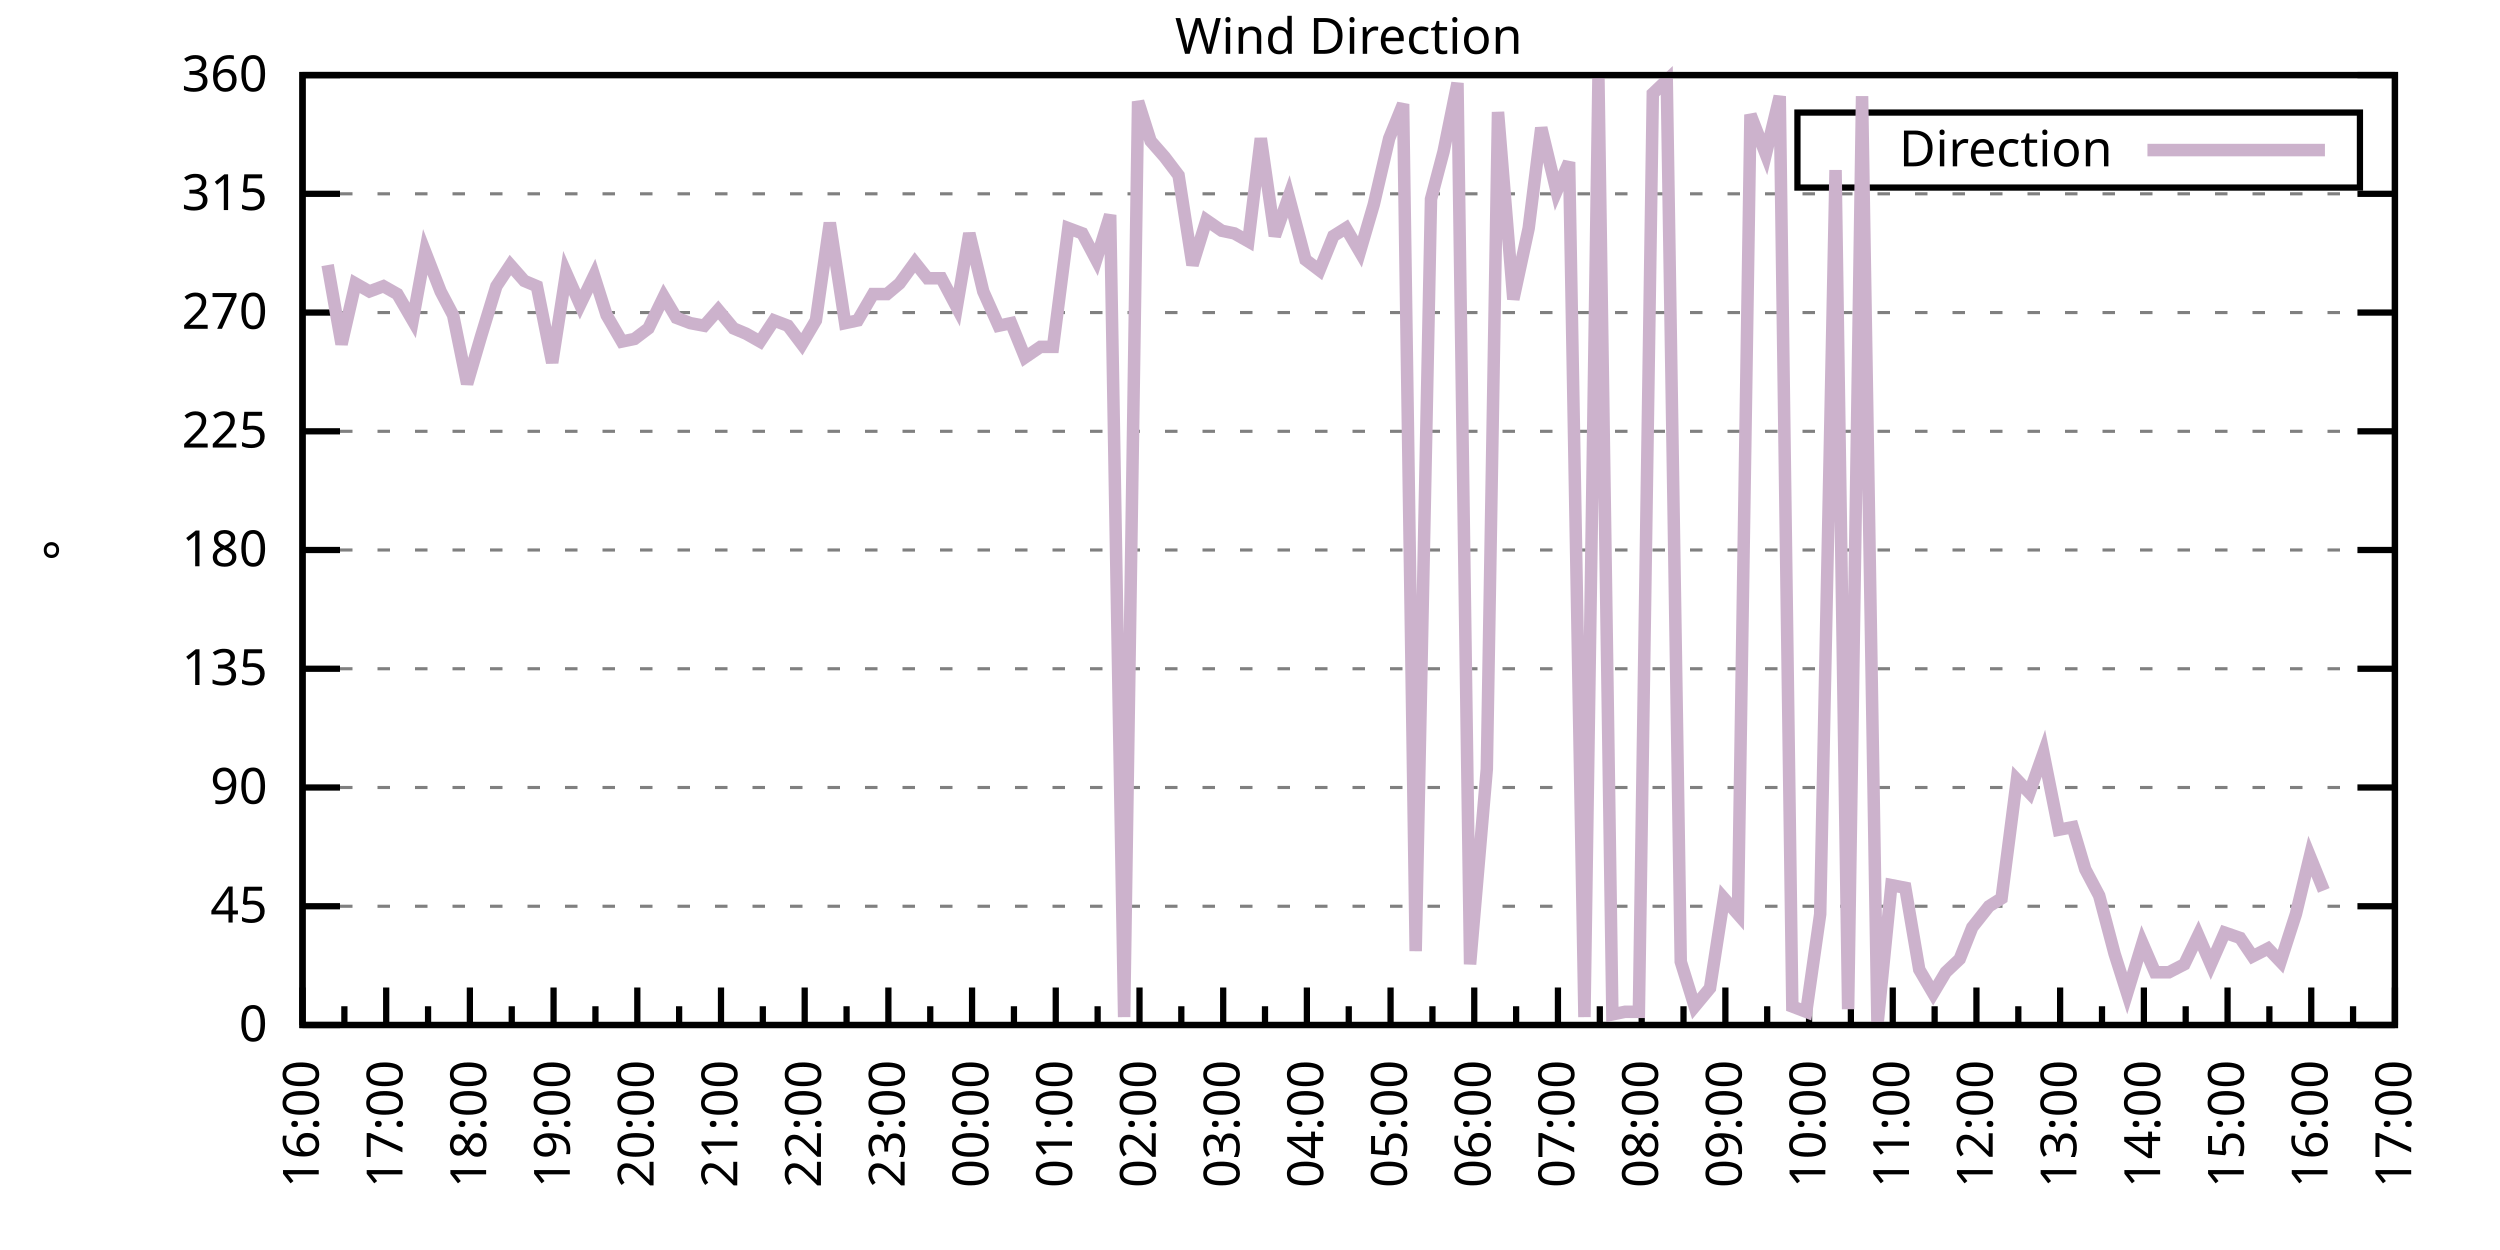
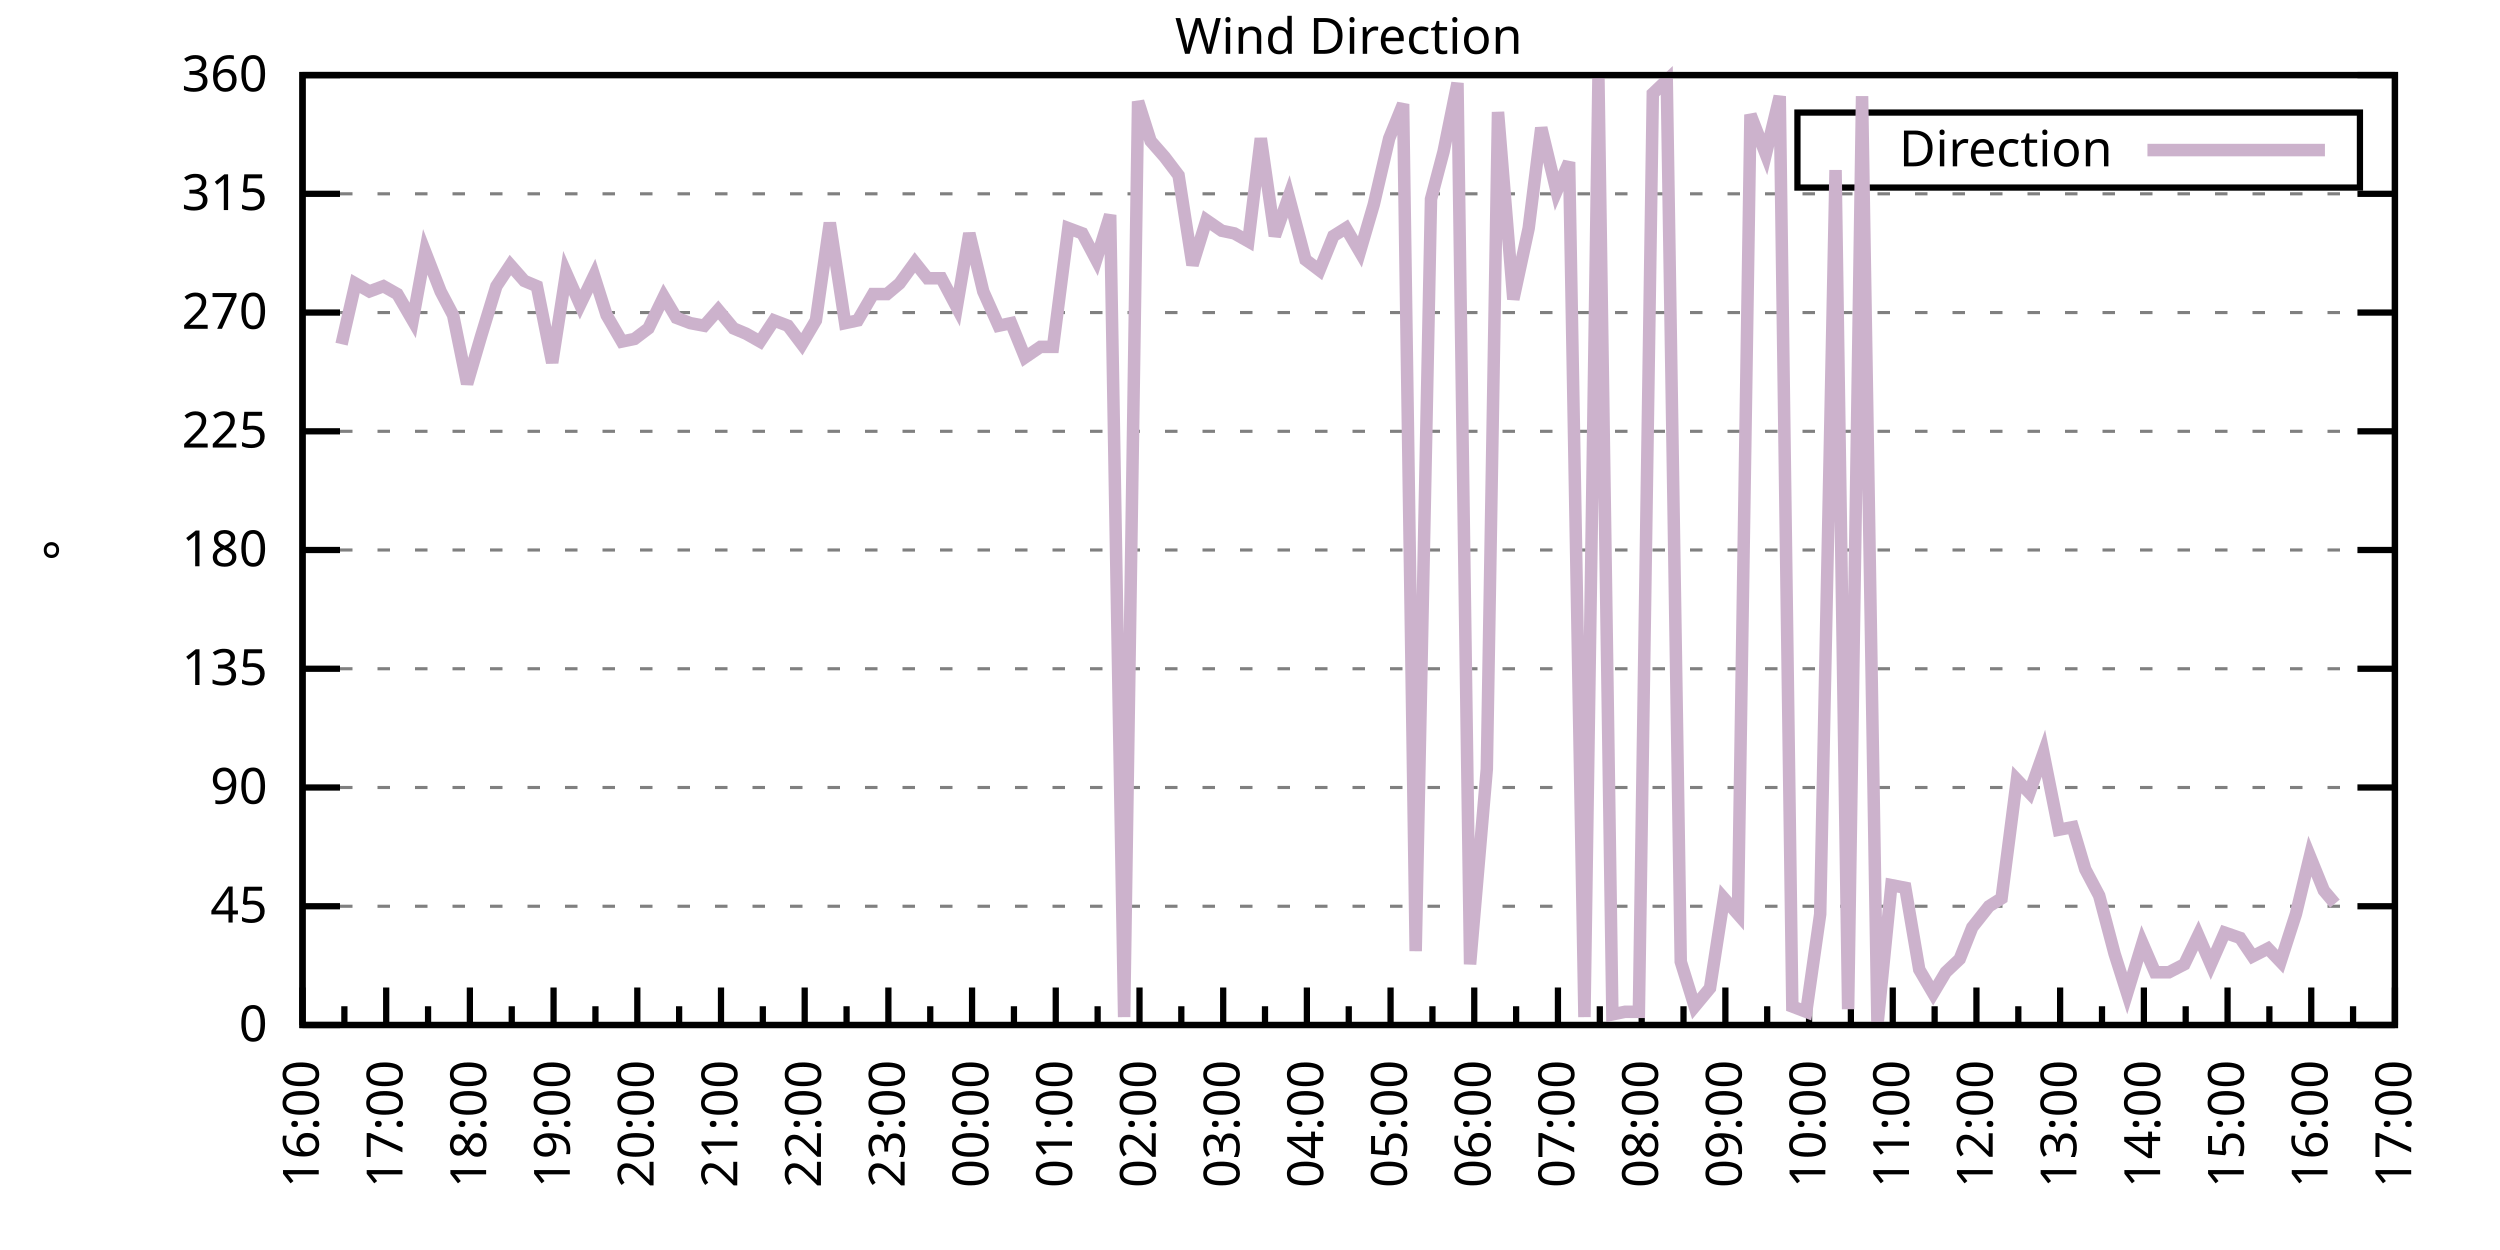
<svg xmlns="http://www.w3.org/2000/svg" xmlns:xlink="http://www.w3.org/1999/xlink" width="400" height="200" viewBox="0 0 400 200">
  <g id="gnuplot_canvas">
    <rect x="0" y="0" width="400" height="200" fill="none" />
    <defs>
      <circle id="gpDot" r="0.5" stroke-width="0.5" stroke="currentColor" />
      <path id="gpPt0" stroke-width="0.333" stroke="currentColor" d="M-1,0 h2 M0,-1 v2" />
      <path id="gpPt1" stroke-width="0.333" stroke="currentColor" d="M-1,-1 L1,1 M1,-1 L-1,1" />
      <path id="gpPt2" stroke-width="0.333" stroke="currentColor" d="M-1,0 L1,0 M0,-1 L0,1 M-1,-1 L1,1 M-1,1 L1,-1" />
      <rect id="gpPt3" stroke-width="0.333" stroke="currentColor" x="-1" y="-1" width="2" height="2" />
      <rect id="gpPt4" stroke-width="0.333" stroke="currentColor" fill="currentColor" x="-1" y="-1" width="2" height="2" />
      <circle id="gpPt5" stroke-width="0.333" stroke="currentColor" cx="0" cy="0" r="1" />
      <use xlink:href="#gpPt5" id="gpPt6" fill="currentColor" stroke="none" />
      <path id="gpPt7" stroke-width="0.333" stroke="currentColor" d="M0,-1.33 L-1.33,0.67 L1.33,0.67 z" />
      <use xlink:href="#gpPt7" id="gpPt8" fill="currentColor" stroke="none" />
      <use xlink:href="#gpPt7" id="gpPt9" stroke="currentColor" transform="rotate(180)" />
      <use xlink:href="#gpPt9" id="gpPt10" fill="currentColor" stroke="none" />
      <use xlink:href="#gpPt3" id="gpPt11" stroke="currentColor" transform="rotate(45)" />
      <use xlink:href="#gpPt11" id="gpPt12" fill="currentColor" stroke="none" />
      <path id="gpPt13" stroke-width="0.333" stroke="currentColor" d="M0,1.330 L1.265,0.411 L0.782,-1.067 L-0.782,-1.076 L-1.265,0.411 z" />
      <use xlink:href="#gpPt13" id="gpPt14" fill="currentColor" stroke="none" />
      <filter id="textbox" filterUnits="objectBoundingBox" x="0" y="0" height="1" width="1">
        <feFlood flood-color="white" flood-opacity="1" result="bgnd" />
        <feComposite in="SourceGraphic" in2="bgnd" operator="atop" />
      </filter>
      <filter id="greybox" filterUnits="objectBoundingBox" x="0" y="0" height="1" width="1">
        <feFlood flood-color="lightgrey" flood-opacity="1" result="grey" />
        <feComposite in="SourceGraphic" in2="grey" operator="atop" />
      </filter>
    </defs>
    <g fill="none" color="white" stroke="currentColor" stroke-width="1.00" stroke-linecap="butt" stroke-linejoin="miter">
</g>
    <g fill="none" color="black" stroke="currentColor" stroke-width="1.00" stroke-linecap="butt" stroke-linejoin="miter">
      <g stroke="none" shape-rendering="crispEdges">
        <polygon fill="rgb(255, 255, 255)" points="48.40,164.00 383.18,164.00 383.18,12.02 48.40,12.02 " />
      </g>
    </g>
    <g fill="none" color="black" stroke="currentColor" stroke-width="1.00" stroke-linecap="butt" stroke-linejoin="miter">
</g>
    <g fill="none" color="black" stroke="black" stroke-width="0.50" stroke-linecap="butt" stroke-linejoin="miter">
</g>
    <g fill="none" color="gray" stroke="currentColor" stroke-width="0.50" stroke-linecap="butt" stroke-linejoin="miter">
      <path stroke="gray" stroke-dasharray="2,4" class="gridline" d="M48.40,164.00 L383.19,164.00  " />
    </g>
    <g fill="none" color="gray" stroke="gray" stroke-width="1.00" stroke-linecap="butt" stroke-linejoin="miter">
</g>
    <g fill="none" color="black" stroke="currentColor" stroke-width="1.00" stroke-linecap="butt" stroke-linejoin="miter">
      <path stroke="black" d="M48.40,164.00 L54.40,164.00 M383.19,164.00 L377.19,164.00  " />
      <g transform="translate(42.80,166.60)" stroke="none" fill="black" font-family="Sans" font-size="8.00" text-anchor="end">
        <text>
          <tspan font-family="Sans"> 0</tspan>
        </text>
      </g>
    </g>
    <g fill="none" color="black" stroke="currentColor" stroke-width="1.00" stroke-linecap="butt" stroke-linejoin="miter">
</g>
    <g fill="none" color="black" stroke="black" stroke-width="0.50" stroke-linecap="butt" stroke-linejoin="miter">
</g>
    <g fill="none" color="gray" stroke="currentColor" stroke-width="0.50" stroke-linecap="butt" stroke-linejoin="miter">
      <path stroke="gray" stroke-dasharray="2,4" class="gridline" d="M48.40,145.00 L383.19,145.00  " />
    </g>
    <g fill="none" color="gray" stroke="gray" stroke-width="1.00" stroke-linecap="butt" stroke-linejoin="miter">
</g>
    <g fill="none" color="black" stroke="currentColor" stroke-width="1.00" stroke-linecap="butt" stroke-linejoin="miter">
      <path stroke="black" d="M48.40,145.00 L54.40,145.00 M383.19,145.00 L377.19,145.00  " />
      <g transform="translate(42.80,147.60)" stroke="none" fill="black" font-family="Sans" font-size="8.00" text-anchor="end">
        <text>
          <tspan font-family="Sans"> 45</tspan>
        </text>
      </g>
    </g>
    <g fill="none" color="black" stroke="currentColor" stroke-width="1.00" stroke-linecap="butt" stroke-linejoin="miter">
</g>
    <g fill="none" color="black" stroke="black" stroke-width="0.50" stroke-linecap="butt" stroke-linejoin="miter">
</g>
    <g fill="none" color="gray" stroke="currentColor" stroke-width="0.50" stroke-linecap="butt" stroke-linejoin="miter">
      <path stroke="gray" stroke-dasharray="2,4" class="gridline" d="M48.40,126.00 L383.19,126.00  " />
    </g>
    <g fill="none" color="gray" stroke="gray" stroke-width="1.00" stroke-linecap="butt" stroke-linejoin="miter">
</g>
    <g fill="none" color="black" stroke="currentColor" stroke-width="1.00" stroke-linecap="butt" stroke-linejoin="miter">
      <path stroke="black" d="M48.40,126.00 L54.40,126.00 M383.19,126.00 L377.19,126.00  " />
      <g transform="translate(42.80,128.60)" stroke="none" fill="black" font-family="Sans" font-size="8.00" text-anchor="end">
        <text>
          <tspan font-family="Sans"> 90</tspan>
        </text>
      </g>
    </g>
    <g fill="none" color="black" stroke="currentColor" stroke-width="1.00" stroke-linecap="butt" stroke-linejoin="miter">
</g>
    <g fill="none" color="black" stroke="black" stroke-width="0.50" stroke-linecap="butt" stroke-linejoin="miter">
</g>
    <g fill="none" color="gray" stroke="currentColor" stroke-width="0.50" stroke-linecap="butt" stroke-linejoin="miter">
      <path stroke="gray" stroke-dasharray="2,4" class="gridline" d="M48.40,107.00 L383.19,107.00  " />
    </g>
    <g fill="none" color="gray" stroke="gray" stroke-width="1.00" stroke-linecap="butt" stroke-linejoin="miter">
</g>
    <g fill="none" color="black" stroke="currentColor" stroke-width="1.00" stroke-linecap="butt" stroke-linejoin="miter">
      <path stroke="black" d="M48.40,107.00 L54.40,107.00 M383.19,107.00 L377.19,107.00  " />
      <g transform="translate(42.80,109.60)" stroke="none" fill="black" font-family="Sans" font-size="8.00" text-anchor="end">
        <text>
          <tspan font-family="Sans"> 135</tspan>
        </text>
      </g>
    </g>
    <g fill="none" color="black" stroke="currentColor" stroke-width="1.00" stroke-linecap="butt" stroke-linejoin="miter">
</g>
    <g fill="none" color="black" stroke="black" stroke-width="0.50" stroke-linecap="butt" stroke-linejoin="miter">
</g>
    <g fill="none" color="gray" stroke="currentColor" stroke-width="0.50" stroke-linecap="butt" stroke-linejoin="miter">
      <path stroke="gray" stroke-dasharray="2,4" class="gridline" d="M48.40,88.00 L383.19,88.00  " />
    </g>
    <g fill="none" color="gray" stroke="gray" stroke-width="1.00" stroke-linecap="butt" stroke-linejoin="miter">
</g>
    <g fill="none" color="black" stroke="currentColor" stroke-width="1.00" stroke-linecap="butt" stroke-linejoin="miter">
      <path stroke="black" d="M48.40,88.00 L54.40,88.00 M383.19,88.00 L377.19,88.00  " />
      <g transform="translate(42.80,90.60)" stroke="none" fill="black" font-family="Sans" font-size="8.00" text-anchor="end">
        <text>
          <tspan font-family="Sans"> 180</tspan>
        </text>
      </g>
    </g>
    <g fill="none" color="black" stroke="currentColor" stroke-width="1.00" stroke-linecap="butt" stroke-linejoin="miter">
</g>
    <g fill="none" color="black" stroke="black" stroke-width="0.50" stroke-linecap="butt" stroke-linejoin="miter">
</g>
    <g fill="none" color="gray" stroke="currentColor" stroke-width="0.50" stroke-linecap="butt" stroke-linejoin="miter">
      <path stroke="gray" stroke-dasharray="2,4" class="gridline" d="M48.40,69.01 L383.19,69.01  " />
    </g>
    <g fill="none" color="gray" stroke="gray" stroke-width="1.00" stroke-linecap="butt" stroke-linejoin="miter">
</g>
    <g fill="none" color="black" stroke="currentColor" stroke-width="1.00" stroke-linecap="butt" stroke-linejoin="miter">
      <path stroke="black" d="M48.40,69.01 L54.40,69.01 M383.19,69.01 L377.19,69.01  " />
      <g transform="translate(42.80,71.61)" stroke="none" fill="black" font-family="Sans" font-size="8.00" text-anchor="end">
        <text>
          <tspan font-family="Sans"> 225</tspan>
        </text>
      </g>
    </g>
    <g fill="none" color="black" stroke="currentColor" stroke-width="1.00" stroke-linecap="butt" stroke-linejoin="miter">
</g>
    <g fill="none" color="black" stroke="black" stroke-width="0.50" stroke-linecap="butt" stroke-linejoin="miter">
</g>
    <g fill="none" color="gray" stroke="currentColor" stroke-width="0.50" stroke-linecap="butt" stroke-linejoin="miter">
      <path stroke="gray" stroke-dasharray="2,4" class="gridline" d="M48.40,50.01 L383.19,50.01  " />
    </g>
    <g fill="none" color="gray" stroke="gray" stroke-width="1.00" stroke-linecap="butt" stroke-linejoin="miter">
</g>
    <g fill="none" color="black" stroke="currentColor" stroke-width="1.00" stroke-linecap="butt" stroke-linejoin="miter">
      <path stroke="black" d="M48.40,50.01 L54.40,50.01 M383.19,50.01 L377.19,50.01  " />
      <g transform="translate(42.80,52.61)" stroke="none" fill="black" font-family="Sans" font-size="8.00" text-anchor="end">
        <text>
          <tspan font-family="Sans"> 270</tspan>
        </text>
      </g>
    </g>
    <g fill="none" color="black" stroke="currentColor" stroke-width="1.00" stroke-linecap="butt" stroke-linejoin="miter">
</g>
    <g fill="none" color="black" stroke="black" stroke-width="0.50" stroke-linecap="butt" stroke-linejoin="miter">
</g>
    <g fill="none" color="gray" stroke="currentColor" stroke-width="0.50" stroke-linecap="butt" stroke-linejoin="miter">
      <path stroke="gray" stroke-dasharray="2,4" class="gridline" d="M48.40,31.01 L383.19,31.01  " />
    </g>
    <g fill="none" color="gray" stroke="gray" stroke-width="1.00" stroke-linecap="butt" stroke-linejoin="miter">
</g>
    <g fill="none" color="black" stroke="currentColor" stroke-width="1.00" stroke-linecap="butt" stroke-linejoin="miter">
      <path stroke="black" d="M48.40,31.01 L54.40,31.01 M383.19,31.01 L377.19,31.01  " />
      <g transform="translate(42.80,33.61)" stroke="none" fill="black" font-family="Sans" font-size="8.00" text-anchor="end">
        <text>
          <tspan font-family="Sans"> 315</tspan>
        </text>
      </g>
    </g>
    <g fill="none" color="black" stroke="currentColor" stroke-width="1.00" stroke-linecap="butt" stroke-linejoin="miter">
</g>
    <g fill="none" color="black" stroke="black" stroke-width="0.50" stroke-linecap="butt" stroke-linejoin="miter">
</g>
    <g fill="none" color="gray" stroke="currentColor" stroke-width="0.50" stroke-linecap="butt" stroke-linejoin="miter">
      <path stroke="gray" stroke-dasharray="2,4" class="gridline" d="M48.40,12.01 L383.19,12.01  " />
    </g>
    <g fill="none" color="gray" stroke="gray" stroke-width="1.00" stroke-linecap="butt" stroke-linejoin="miter">
</g>
    <g fill="none" color="black" stroke="currentColor" stroke-width="1.00" stroke-linecap="butt" stroke-linejoin="miter">
      <path stroke="black" d="M48.40,12.01 L54.40,12.01 M383.19,12.01 L377.19,12.01  " />
      <g transform="translate(42.80,14.61)" stroke="none" fill="black" font-family="Sans" font-size="8.00" text-anchor="end">
        <text>
          <tspan font-family="Sans"> 360</tspan>
        </text>
      </g>
    </g>
    <g fill="none" color="black" stroke="currentColor" stroke-width="1.00" stroke-linecap="butt" stroke-linejoin="miter">
      <path stroke="black" d="M48.40,164.00 L48.40,158.00  " />
      <g transform="translate(51.00,169.60) rotate(270)" stroke="none" fill="black" font-family="Sans" font-size="8.00" text-anchor="end">
        <text>
          <tspan font-family="Sans">16:00</tspan>
        </text>
      </g>
    </g>
    <g fill="none" color="black" stroke="currentColor" stroke-width="1.00" stroke-linecap="butt" stroke-linejoin="miter">
      <path stroke="black" d="M55.10,164.00 L55.10,161.00 M61.79,164.00 L61.79,158.00  " />
      <g transform="translate(64.39,169.60) rotate(270)" stroke="none" fill="black" font-family="Sans" font-size="8.00" text-anchor="end">
        <text>
          <tspan font-family="Sans">17:00</tspan>
        </text>
      </g>
    </g>
    <g fill="none" color="black" stroke="currentColor" stroke-width="1.00" stroke-linecap="butt" stroke-linejoin="miter">
      <path stroke="black" d="M68.49,164.00 L68.49,161.00 M75.18,164.00 L75.18,158.00  " />
      <g transform="translate(77.78,169.60) rotate(270)" stroke="none" fill="black" font-family="Sans" font-size="8.00" text-anchor="end">
        <text>
          <tspan font-family="Sans">18:00</tspan>
        </text>
      </g>
    </g>
    <g fill="none" color="black" stroke="currentColor" stroke-width="1.00" stroke-linecap="butt" stroke-linejoin="miter">
      <path stroke="black" d="M81.88,164.00 L81.88,161.00 M88.57,164.00 L88.57,158.00  " />
      <g transform="translate(91.17,169.60) rotate(270)" stroke="none" fill="black" font-family="Sans" font-size="8.00" text-anchor="end">
        <text>
          <tspan font-family="Sans">19:00</tspan>
        </text>
      </g>
    </g>
    <g fill="none" color="black" stroke="currentColor" stroke-width="1.00" stroke-linecap="butt" stroke-linejoin="miter">
      <path stroke="black" d="M95.27,164.00 L95.27,161.00 M101.97,164.00 L101.97,158.00  " />
      <g transform="translate(104.57,169.60) rotate(270)" stroke="none" fill="black" font-family="Sans" font-size="8.00" text-anchor="end">
        <text>
          <tspan font-family="Sans">20:00</tspan>
        </text>
      </g>
    </g>
    <g fill="none" color="black" stroke="currentColor" stroke-width="1.00" stroke-linecap="butt" stroke-linejoin="miter">
      <path stroke="black" d="M108.66,164.00 L108.66,161.00 M115.36,164.00 L115.36,158.00  " />
      <g transform="translate(117.96,169.60) rotate(270)" stroke="none" fill="black" font-family="Sans" font-size="8.00" text-anchor="end">
        <text>
          <tspan font-family="Sans">21:00</tspan>
        </text>
      </g>
    </g>
    <g fill="none" color="black" stroke="currentColor" stroke-width="1.00" stroke-linecap="butt" stroke-linejoin="miter">
      <path stroke="black" d="M122.05,164.00 L122.05,161.00 M128.75,164.00 L128.75,158.00  " />
      <g transform="translate(131.35,169.60) rotate(270)" stroke="none" fill="black" font-family="Sans" font-size="8.00" text-anchor="end">
        <text>
          <tspan font-family="Sans">22:00</tspan>
        </text>
      </g>
    </g>
    <g fill="none" color="black" stroke="currentColor" stroke-width="1.00" stroke-linecap="butt" stroke-linejoin="miter">
      <path stroke="black" d="M135.45,164.00 L135.45,161.00 M142.14,164.00 L142.14,158.00  " />
      <g transform="translate(144.74,169.60) rotate(270)" stroke="none" fill="black" font-family="Sans" font-size="8.00" text-anchor="end">
        <text>
          <tspan font-family="Sans">23:00</tspan>
        </text>
      </g>
    </g>
    <g fill="none" color="black" stroke="currentColor" stroke-width="1.00" stroke-linecap="butt" stroke-linejoin="miter">
      <path stroke="black" d="M148.84,164.00 L148.84,161.00 M155.53,164.00 L155.53,158.00  " />
      <g transform="translate(158.13,169.60) rotate(270)" stroke="none" fill="black" font-family="Sans" font-size="8.00" text-anchor="end">
        <text>
          <tspan font-family="Sans">00:00</tspan>
        </text>
      </g>
    </g>
    <g fill="none" color="black" stroke="currentColor" stroke-width="1.00" stroke-linecap="butt" stroke-linejoin="miter">
      <path stroke="black" d="M162.23,164.00 L162.23,161.00 M168.92,164.00 L168.92,158.00  " />
      <g transform="translate(171.52,169.60) rotate(270)" stroke="none" fill="black" font-family="Sans" font-size="8.00" text-anchor="end">
        <text>
          <tspan font-family="Sans">01:00</tspan>
        </text>
      </g>
    </g>
    <g fill="none" color="black" stroke="currentColor" stroke-width="1.00" stroke-linecap="butt" stroke-linejoin="miter">
      <path stroke="black" d="M175.62,164.00 L175.62,161.00 M182.32,164.00 L182.32,158.00  " />
      <g transform="translate(184.92,169.60) rotate(270)" stroke="none" fill="black" font-family="Sans" font-size="8.00" text-anchor="end">
        <text>
          <tspan font-family="Sans">02:00</tspan>
        </text>
      </g>
    </g>
    <g fill="none" color="black" stroke="currentColor" stroke-width="1.00" stroke-linecap="butt" stroke-linejoin="miter">
      <path stroke="black" d="M189.01,164.00 L189.01,161.00 M195.71,164.00 L195.71,158.00  " />
      <g transform="translate(198.31,169.60) rotate(270)" stroke="none" fill="black" font-family="Sans" font-size="8.00" text-anchor="end">
        <text>
          <tspan font-family="Sans">03:00</tspan>
        </text>
      </g>
    </g>
    <g fill="none" color="black" stroke="currentColor" stroke-width="1.00" stroke-linecap="butt" stroke-linejoin="miter">
      <path stroke="black" d="M202.40,164.00 L202.40,161.00 M209.10,164.00 L209.10,158.00  " />
      <g transform="translate(211.70,169.60) rotate(270)" stroke="none" fill="black" font-family="Sans" font-size="8.00" text-anchor="end">
        <text>
          <tspan font-family="Sans">04:00</tspan>
        </text>
      </g>
    </g>
    <g fill="none" color="black" stroke="currentColor" stroke-width="1.00" stroke-linecap="butt" stroke-linejoin="miter">
      <path stroke="black" d="M215.80,164.00 L215.80,161.00 M222.49,164.00 L222.49,158.00  " />
      <g transform="translate(225.09,169.60) rotate(270)" stroke="none" fill="black" font-family="Sans" font-size="8.00" text-anchor="end">
        <text>
          <tspan font-family="Sans">05:00</tspan>
        </text>
      </g>
    </g>
    <g fill="none" color="black" stroke="currentColor" stroke-width="1.00" stroke-linecap="butt" stroke-linejoin="miter">
      <path stroke="black" d="M229.19,164.00 L229.19,161.00 M235.88,164.00 L235.88,158.00  " />
      <g transform="translate(238.48,169.60) rotate(270)" stroke="none" fill="black" font-family="Sans" font-size="8.00" text-anchor="end">
        <text>
          <tspan font-family="Sans">06:00</tspan>
        </text>
      </g>
    </g>
    <g fill="none" color="black" stroke="currentColor" stroke-width="1.00" stroke-linecap="butt" stroke-linejoin="miter">
      <path stroke="black" d="M242.58,164.00 L242.58,161.00 M249.27,164.00 L249.27,158.00  " />
      <g transform="translate(251.87,169.60) rotate(270)" stroke="none" fill="black" font-family="Sans" font-size="8.00" text-anchor="end">
        <text>
          <tspan font-family="Sans">07:00</tspan>
        </text>
      </g>
    </g>
    <g fill="none" color="black" stroke="currentColor" stroke-width="1.00" stroke-linecap="butt" stroke-linejoin="miter">
      <path stroke="black" d="M255.97,164.00 L255.97,161.00 M262.67,164.00 L262.67,158.00  " />
      <g transform="translate(265.27,169.60) rotate(270)" stroke="none" fill="black" font-family="Sans" font-size="8.00" text-anchor="end">
        <text>
          <tspan font-family="Sans">08:00</tspan>
        </text>
      </g>
    </g>
    <g fill="none" color="black" stroke="currentColor" stroke-width="1.00" stroke-linecap="butt" stroke-linejoin="miter">
      <path stroke="black" d="M269.36,164.00 L269.36,161.00 M276.06,164.00 L276.06,158.00  " />
      <g transform="translate(278.66,169.60) rotate(270)" stroke="none" fill="black" font-family="Sans" font-size="8.00" text-anchor="end">
        <text>
          <tspan font-family="Sans">09:00</tspan>
        </text>
      </g>
    </g>
    <g fill="none" color="black" stroke="currentColor" stroke-width="1.00" stroke-linecap="butt" stroke-linejoin="miter">
      <path stroke="black" d="M282.75,164.00 L282.75,161.00 M289.45,164.00 L289.45,158.00  " />
      <g transform="translate(292.05,169.60) rotate(270)" stroke="none" fill="black" font-family="Sans" font-size="8.00" text-anchor="end">
        <text>
          <tspan font-family="Sans">10:00</tspan>
        </text>
      </g>
    </g>
    <g fill="none" color="black" stroke="currentColor" stroke-width="1.00" stroke-linecap="butt" stroke-linejoin="miter">
      <path stroke="black" d="M296.14,164.00 L296.14,161.00 M302.84,164.00 L302.84,158.00  " />
      <g transform="translate(305.44,169.60) rotate(270)" stroke="none" fill="black" font-family="Sans" font-size="8.00" text-anchor="end">
        <text>
          <tspan font-family="Sans">11:00</tspan>
        </text>
      </g>
    </g>
    <g fill="none" color="black" stroke="currentColor" stroke-width="1.00" stroke-linecap="butt" stroke-linejoin="miter">
      <path stroke="black" d="M309.54,164.00 L309.54,161.00 M316.23,164.00 L316.23,158.00  " />
      <g transform="translate(318.83,169.60) rotate(270)" stroke="none" fill="black" font-family="Sans" font-size="8.00" text-anchor="end">
        <text>
          <tspan font-family="Sans">12:00</tspan>
        </text>
      </g>
    </g>
    <g fill="none" color="black" stroke="currentColor" stroke-width="1.00" stroke-linecap="butt" stroke-linejoin="miter">
      <path stroke="black" d="M322.93,164.00 L322.93,161.00 M329.62,164.00 L329.62,158.00  " />
      <g transform="translate(332.22,169.60) rotate(270)" stroke="none" fill="black" font-family="Sans" font-size="8.00" text-anchor="end">
        <text>
          <tspan font-family="Sans">13:00</tspan>
        </text>
      </g>
    </g>
    <g fill="none" color="black" stroke="currentColor" stroke-width="1.00" stroke-linecap="butt" stroke-linejoin="miter">
      <path stroke="black" d="M336.32,164.00 L336.32,161.00 M343.02,164.00 L343.02,158.00  " />
      <g transform="translate(345.62,169.60) rotate(270)" stroke="none" fill="black" font-family="Sans" font-size="8.00" text-anchor="end">
        <text>
          <tspan font-family="Sans">14:00</tspan>
        </text>
      </g>
    </g>
    <g fill="none" color="black" stroke="currentColor" stroke-width="1.00" stroke-linecap="butt" stroke-linejoin="miter">
      <path stroke="black" d="M349.71,164.00 L349.71,161.00 M356.41,164.00 L356.41,158.00  " />
      <g transform="translate(359.01,169.60) rotate(270)" stroke="none" fill="black" font-family="Sans" font-size="8.00" text-anchor="end">
        <text>
          <tspan font-family="Sans">15:00</tspan>
        </text>
      </g>
    </g>
    <g fill="none" color="black" stroke="currentColor" stroke-width="1.00" stroke-linecap="butt" stroke-linejoin="miter">
      <path stroke="black" d="M363.10,164.00 L363.10,161.00 M369.80,164.00 L369.80,158.00  " />
      <g transform="translate(372.40,169.60) rotate(270)" stroke="none" fill="black" font-family="Sans" font-size="8.00" text-anchor="end">
        <text>
          <tspan font-family="Sans">16:00</tspan>
        </text>
      </g>
    </g>
    <g fill="none" color="black" stroke="currentColor" stroke-width="1.00" stroke-linecap="butt" stroke-linejoin="miter">
      <path stroke="black" d="M376.49,164.00 L376.49,161.00 M383.19,164.00 L383.19,158.00  " />
      <g transform="translate(385.79,169.60) rotate(270)" stroke="none" fill="black" font-family="Sans" font-size="8.00" text-anchor="end">
        <text>
          <tspan font-family="Sans">17:00</tspan>
        </text>
      </g>
    </g>
    <g fill="none" color="black" stroke="currentColor" stroke-width="1.00" stroke-linecap="butt" stroke-linejoin="miter">
</g>
    <g fill="none" color="black" stroke="currentColor" stroke-width="1.00" stroke-linecap="butt" stroke-linejoin="miter">
      <path stroke="black" d="M48.40,12.01 L48.40,164.00 L383.19,164.00 L383.19,12.01 L48.40,12.01 Z  " />
    </g>
    <g fill="none" color="black" stroke="currentColor" stroke-width="1.00" stroke-linecap="butt" stroke-linejoin="miter">
      <g transform="translate(12.80,88.01) rotate(270)" stroke="none" fill="black" font-family="Sans" font-size="8.00" text-anchor="middle">
        <text>
          <tspan font-family="Sans">°</tspan>
        </text>
      </g>
    </g>
    <g fill="none" color="black" stroke="currentColor" stroke-width="1.00" stroke-linecap="butt" stroke-linejoin="miter">
</g>
    <g fill="none" color="black" stroke="currentColor" stroke-width="1.00" stroke-linecap="butt" stroke-linejoin="miter">
      <path stroke="black" d="M287.59,30.01 L287.59,18.01 L377.59,18.01 L377.59,30.01 L287.59,30.01 Z  " />
    </g>
    <g id="Wind_direction_plot_1">
      <g fill="none" color="white" stroke="black" stroke-width="2.00" stroke-linecap="butt" stroke-linejoin="miter">
</g>
      <g fill="none" color="black" stroke="currentColor" stroke-width="2.00" stroke-linecap="butt" stroke-linejoin="miter">
        <g transform="translate(337.99,26.61)" stroke="none" fill="black" font-family="Sans" font-size="8.00" text-anchor="end">
          <text>
            <tspan font-family="Sans">Direction</tspan>
          </text>
        </g>
      </g>
      <g fill="none" color="black" stroke="currentColor" stroke-width="2.00" stroke-linecap="butt" stroke-linejoin="miter">
-         <path stroke="rgb(204, 178, 204)" d="M343.59,24.01 L371.99,24.01 M52.42,42.41 L54.65,55.07 L56.88,45.36 L59.11,46.63 L61.35,45.79 L63.58,47.05   L66.03,51.27 L68.04,40.30 L70.50,46.63 L72.50,50.43 L74.74,61.41 L76.97,53.81 L79.42,45.79 L81.66,42.41   L83.89,44.94 L85.90,45.79 L88.35,58.03 L90.58,43.67 L92.82,48.74 L95.05,44.10 L97.06,50.43 L99.51,54.65   L101.52,54.23 L103.75,52.54 L106.21,47.47 L108.22,50.85 L110.45,51.70 L112.68,52.12 L114.91,49.59 L117.37,52.54   L119.38,53.39 L121.61,54.65 L123.84,51.27 L126.07,52.12 L128.30,55.07 L130.54,51.27 L132.77,35.65 L135.22,51.70   L137.23,51.27 L139.69,47.05 L141.92,47.05 L143.93,45.36 L146.38,41.99 L148.39,44.52 L150.62,44.52 L153.08,49.16   L155.09,37.34 L157.32,46.63 L159.77,52.12 L161.78,51.70 L164.01,57.18 L166.47,55.50 L168.48,55.50 L170.93,36.50   L173.17,37.34 L175.40,41.56 L177.63,34.39 L179.86,162.73 L182.09,16.23 L184.10,22.56 L186.33,25.10 L188.57,28.05   L190.80,42.41 L193.03,35.23 L195.48,36.92 L197.49,37.34 L199.73,38.61 L201.73,22.14 L203.97,37.76 L206.20,31.43   L208.88,41.56 L211.11,43.25 L213.34,37.76 L215.35,36.50 L217.58,40.30 L219.81,32.70 L222.27,22.14 L224.50,16.65   L226.51,152.18 L228.96,31.85 L230.97,24.25 L233.20,13.28 L235.21,154.29 L237.89,123.05 L239.68,17.92 L242.13,47.90   L244.59,36.50 L246.60,20.45 L249.05,30.59 L251.06,25.94 L253.51,162.73 L255.75,12.43 L257.98,162.31 L259.99,161.89   L262.22,161.89 L264.45,14.97 L266.68,12.85 L268.92,153.87 L271.15,161.04 L273.60,158.09 L275.83,143.73 L278.07,146.27   L280.07,18.34 L282.53,24.68 L284.76,15.39 L286.77,161.04 L289.00,161.89 L291.23,146.27 L293.69,27.21 L295.70,161.47   L297.93,15.39 L300.39,164.00 L302.62,141.62 L304.85,142.05 L307.08,155.13 L309.31,158.93 L311.32,155.56 L313.55,153.45   L315.56,148.38 L318.24,145.00 L320.25,143.73 L322.70,124.74 L324.71,126.85 L326.95,120.51 L329.40,132.76 L331.63,132.34   L333.64,139.09 L335.87,143.31 L338.33,152.60 L340.34,158.93 L342.79,150.91 L344.80,155.56 L347.03,155.56 L349.49,154.29   L351.72,149.65 L353.73,154.29 L355.96,149.22 L358.42,150.07 L360.42,153.02 L362.88,151.76 L364.89,153.87 L367.34,146.27   L369.58,136.98 L371.81,142.47  " />
+         <path stroke="rgb(204, 178, 204)" d="M343.59,24.01 L371.99,24.01 M54.65,55.07 L56.88,45.36 L59.11,46.63 L61.35,45.79 L63.58,47.05 L66.03,51.27   L68.04,40.30 L70.50,46.63 L72.50,50.43 L74.74,61.41 L76.97,53.81 L79.42,45.79 L81.66,42.41 L83.89,44.94   L85.90,45.79 L88.35,58.03 L90.58,43.67 L92.82,48.74 L95.05,44.10 L97.06,50.43 L99.51,54.65 L101.52,54.23   L103.75,52.54 L106.21,47.47 L108.22,50.85 L110.45,51.70 L112.68,52.12 L114.91,49.59 L117.37,52.54 L119.38,53.39   L121.61,54.65 L123.84,51.27 L126.07,52.12 L128.30,55.07 L130.54,51.27 L132.77,35.65 L135.22,51.70 L137.23,51.27   L139.69,47.05 L141.92,47.05 L143.93,45.36 L146.38,41.99 L148.39,44.52 L150.62,44.52 L153.08,49.16 L155.09,37.34   L157.32,46.63 L159.77,52.12 L161.78,51.70 L164.01,57.18 L166.47,55.50 L168.48,55.50 L170.93,36.50 L173.17,37.34   L175.40,41.56 L177.63,34.39 L179.86,162.73 L182.09,16.23 L184.10,22.56 L186.33,25.10 L188.57,28.05 L190.80,42.41   L193.03,35.23 L195.48,36.92 L197.49,37.34 L199.73,38.61 L201.73,22.14 L203.97,37.76 L206.20,31.43 L208.88,41.56   L211.11,43.25 L213.34,37.76 L215.35,36.50 L217.58,40.30 L219.81,32.70 L222.27,22.14 L224.50,16.65 L226.51,152.18   L228.96,31.85 L230.97,24.25 L233.20,13.28 L235.21,154.29 L237.89,123.05 L239.68,17.92 L242.13,47.90 L244.59,36.50   L246.60,20.45 L249.05,30.59 L251.06,25.94 L253.51,162.73 L255.75,12.43 L257.98,162.31 L259.99,161.89 L262.22,161.89   L264.45,14.97 L266.68,12.85 L268.92,153.87 L271.15,161.04 L273.60,158.09 L275.83,143.73 L278.07,146.27 L280.07,18.34   L282.53,24.68 L284.76,15.39 L286.77,161.04 L289.00,161.89 L291.23,146.27 L293.69,27.21 L295.70,161.47 L297.93,15.39   L300.39,164.00 L302.62,141.62 L304.85,142.05 L307.08,155.13 L309.31,158.93 L311.32,155.56 L313.55,153.45 L315.56,148.38   L318.24,145.00 L320.25,143.73 L322.70,124.74 L324.71,126.85 L326.95,120.51 L329.40,132.76 L331.63,132.34 L333.64,139.09   L335.87,143.31 L338.33,152.60 L340.34,158.93 L342.79,150.91 L344.80,155.56 L347.03,155.56 L349.49,154.29 L351.72,149.65   L353.73,154.29 L355.96,149.22 L358.42,150.07 L360.42,153.02 L362.88,151.76 L364.89,153.87 L367.34,146.27 L369.58,136.98   L371.81,142.47 L373.59,144.58  " />
      </g>
    </g>
    <g fill="none" color="black" stroke="currentColor" stroke-width="2.00" stroke-linecap="butt" stroke-linejoin="miter">
</g>
    <g fill="none" color="black" stroke="black" stroke-width="1.00" stroke-linecap="butt" stroke-linejoin="miter">
</g>
    <g fill="none" color="black" stroke="currentColor" stroke-width="1.00" stroke-linecap="butt" stroke-linejoin="miter">
      <path stroke="black" d="M48.40,12.01 L48.40,164.00 L383.19,164.00 L383.19,12.01 L48.40,12.01 Z  " />
    </g>
    <g fill="none" color="black" stroke="currentColor" stroke-width="1.00" stroke-linecap="butt" stroke-linejoin="miter">
      <g transform="translate(215.79,8.61)" stroke="none" fill="black" font-family="Sans" font-size="8.00" text-anchor="middle">
        <text>
          <tspan font-family="Sans">Wind Direction</tspan>
        </text>
      </g>
    </g>
    <g fill="none" color="black" stroke="currentColor" stroke-width="1.00" stroke-linecap="butt" stroke-linejoin="miter">
</g>
  </g>
</svg>
